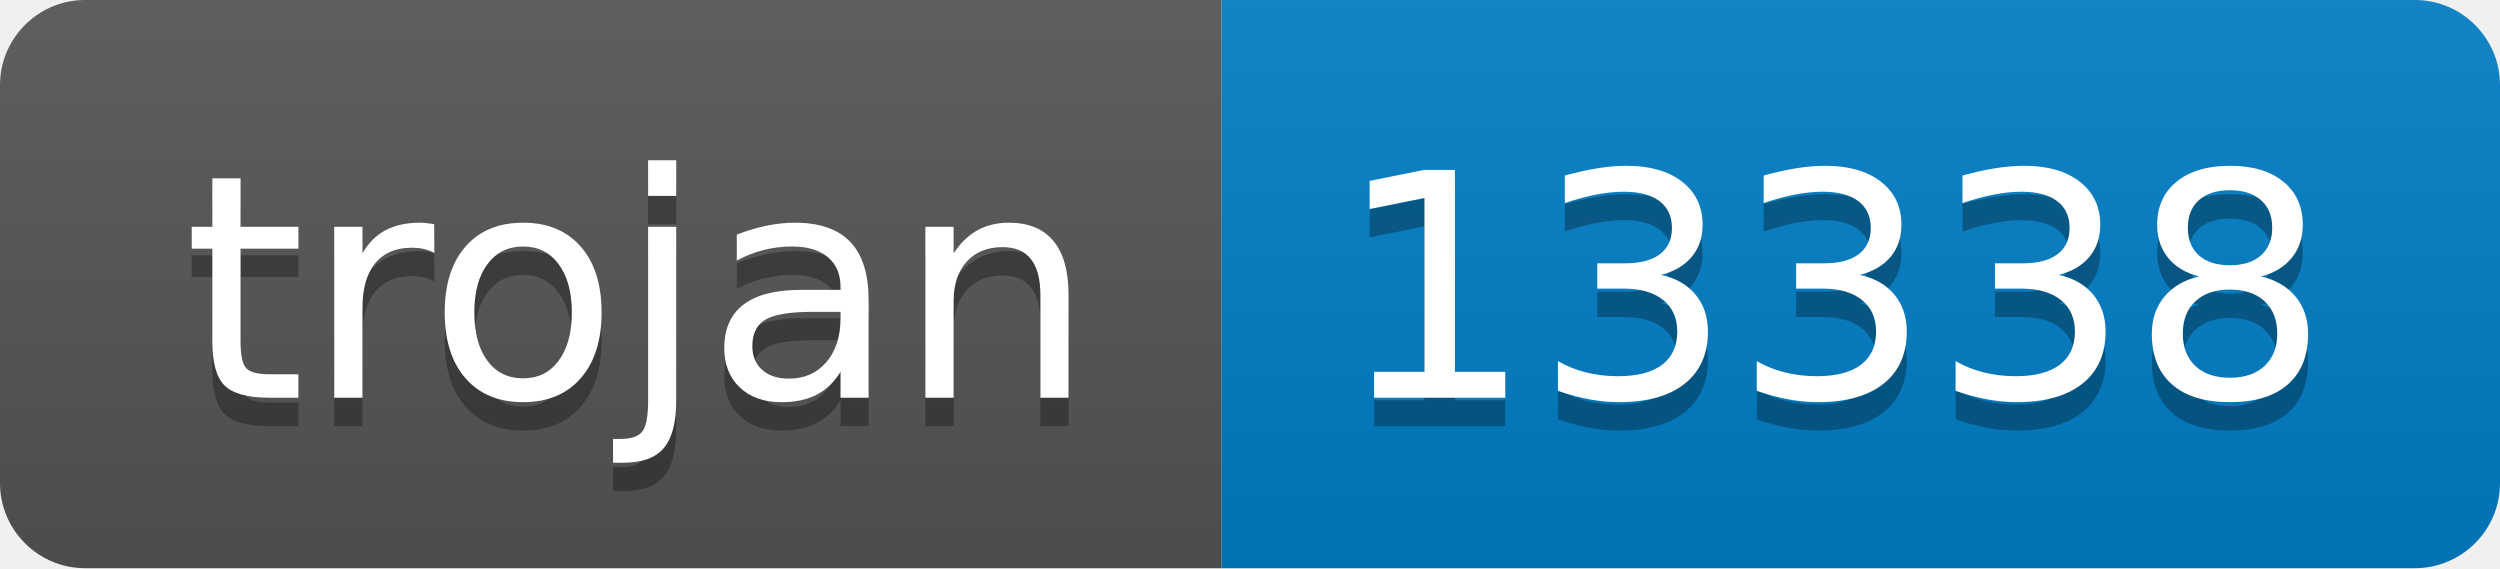
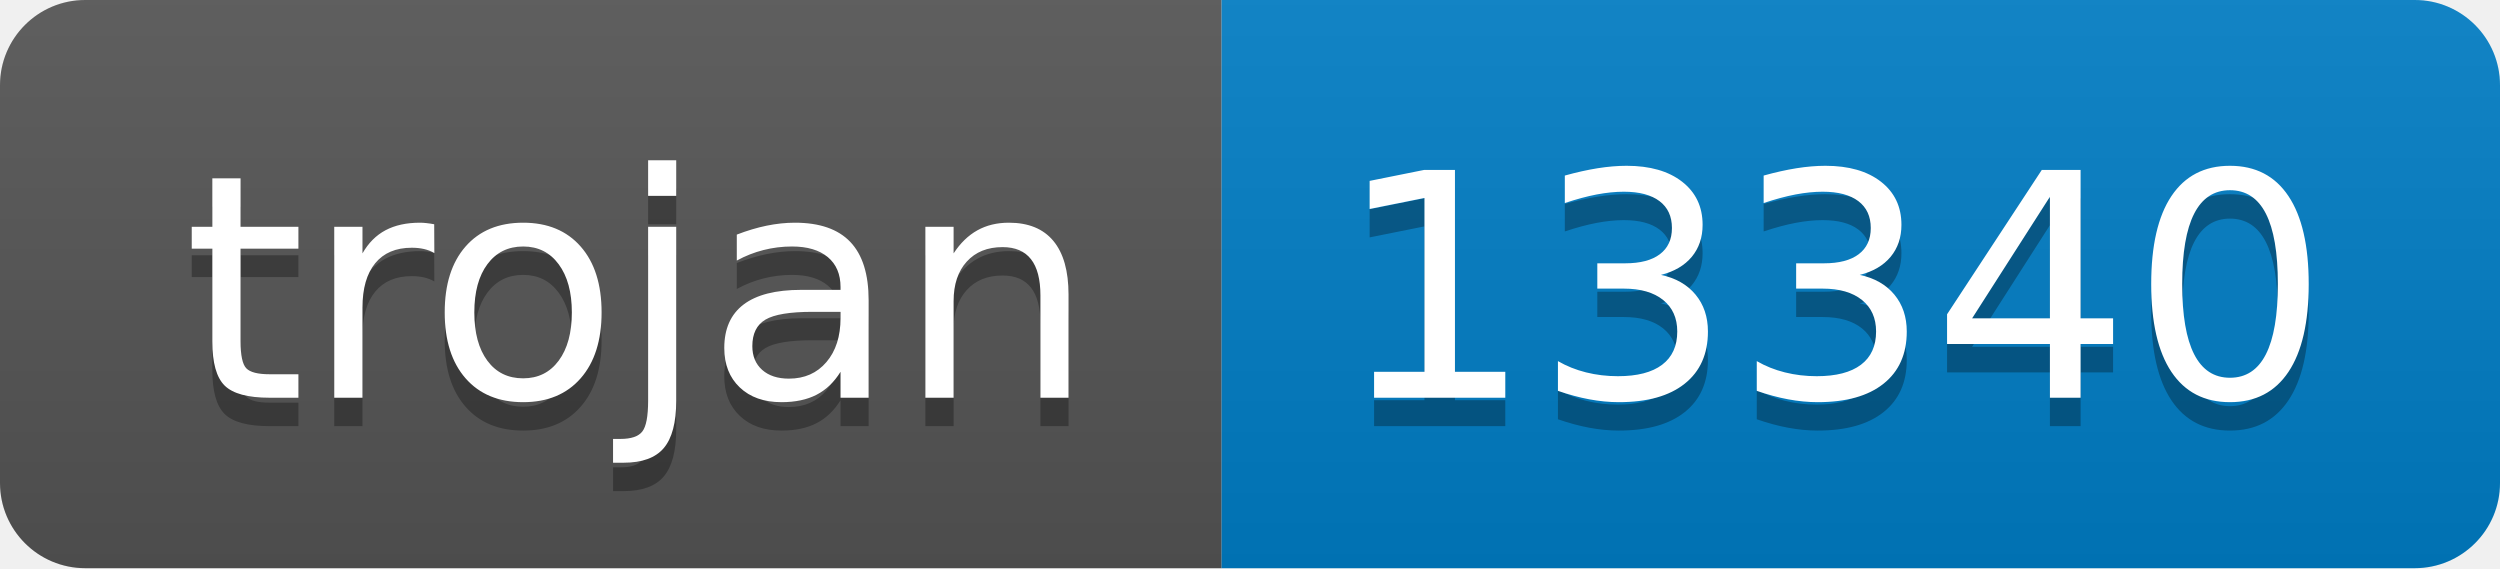
- <svg xmlns="http://www.w3.org/2000/svg" width="88" height="20" role="img" aria-label="trojan: 13338">
+ <svg xmlns="http://www.w3.org/2000/svg" width="88" height="20" role="img" aria-label="trojan: 13340">
  <linearGradient id="s" x2="0" y2="100%">
    <stop offset="0" stop-color="#bbb" stop-opacity=".1" />
    <stop offset="1" stop-opacity=".1" />
  </linearGradient>
  <clipPath id="r">
    <rect width="88" height="20" rx="3" fill="#fff" />
  </clipPath>
  <g clip-path="url(#r)">
    <rect width="43" height="20" fill="#555" />
    <rect x="43" width="45" height="20" fill="#007ec6" />
    <rect width="88" height="20" fill="url(#s)" />
  </g>
  <g fill="#fff" text-anchor="middle" font-family="Verdana,Geneva,DejaVu Sans,sans-serif" text-rendering="geometricPrecision" font-size="110">
    <text aria-hidden="true" x="225" y="150" fill="#010101" fill-opacity=".3" transform="scale(.1)" textLength="330">trojan</text>
    <text x="225" y="140" transform="scale(.1)" fill="#fff" textLength="330">trojan</text>
-     <text aria-hidden="true" x="645" y="150" fill="#010101" fill-opacity=".3" transform="scale(.1)" textLength="350">13338</text>
-     <text x="645" y="140" transform="scale(.1)" fill="#fff" textLength="350">13338</text>
+     <text aria-hidden="true" x="645" y="150" fill="#010101" fill-opacity=".3" transform="scale(.1)" textLength="350">13340</text>
+     <text x="645" y="140" transform="scale(.1)" fill="#fff" textLength="350">13340</text>
  </g>
</svg>
